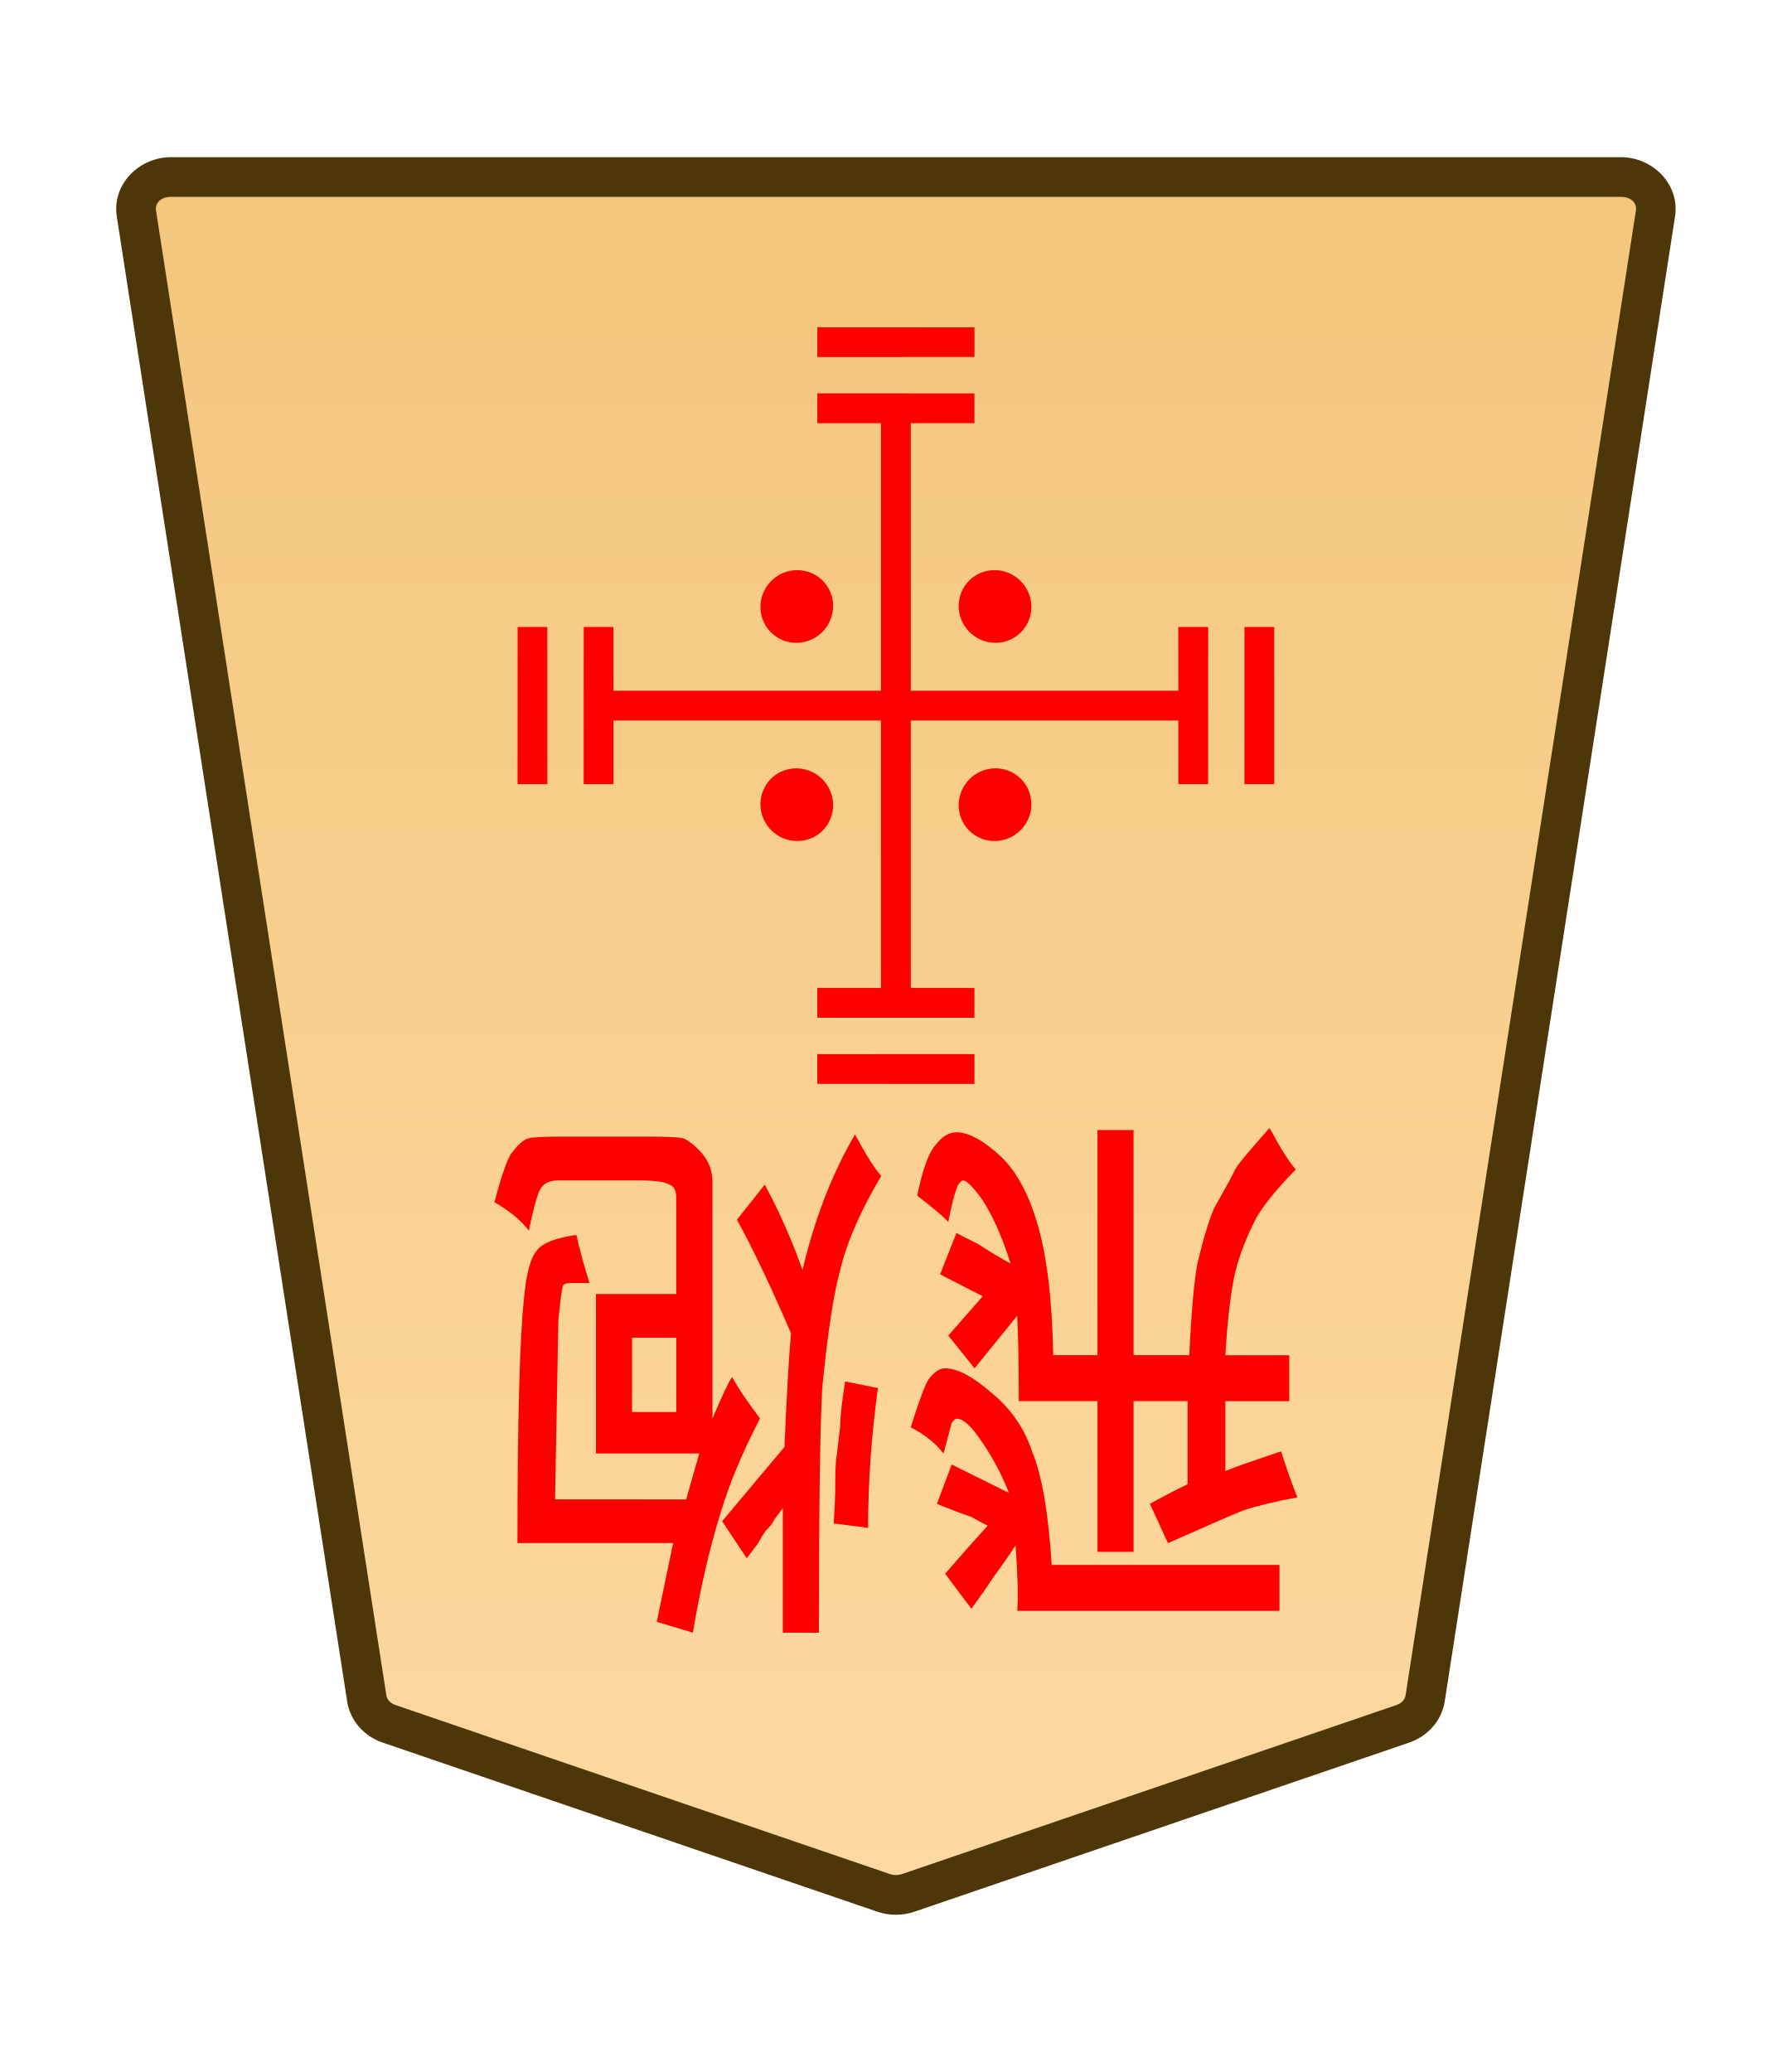
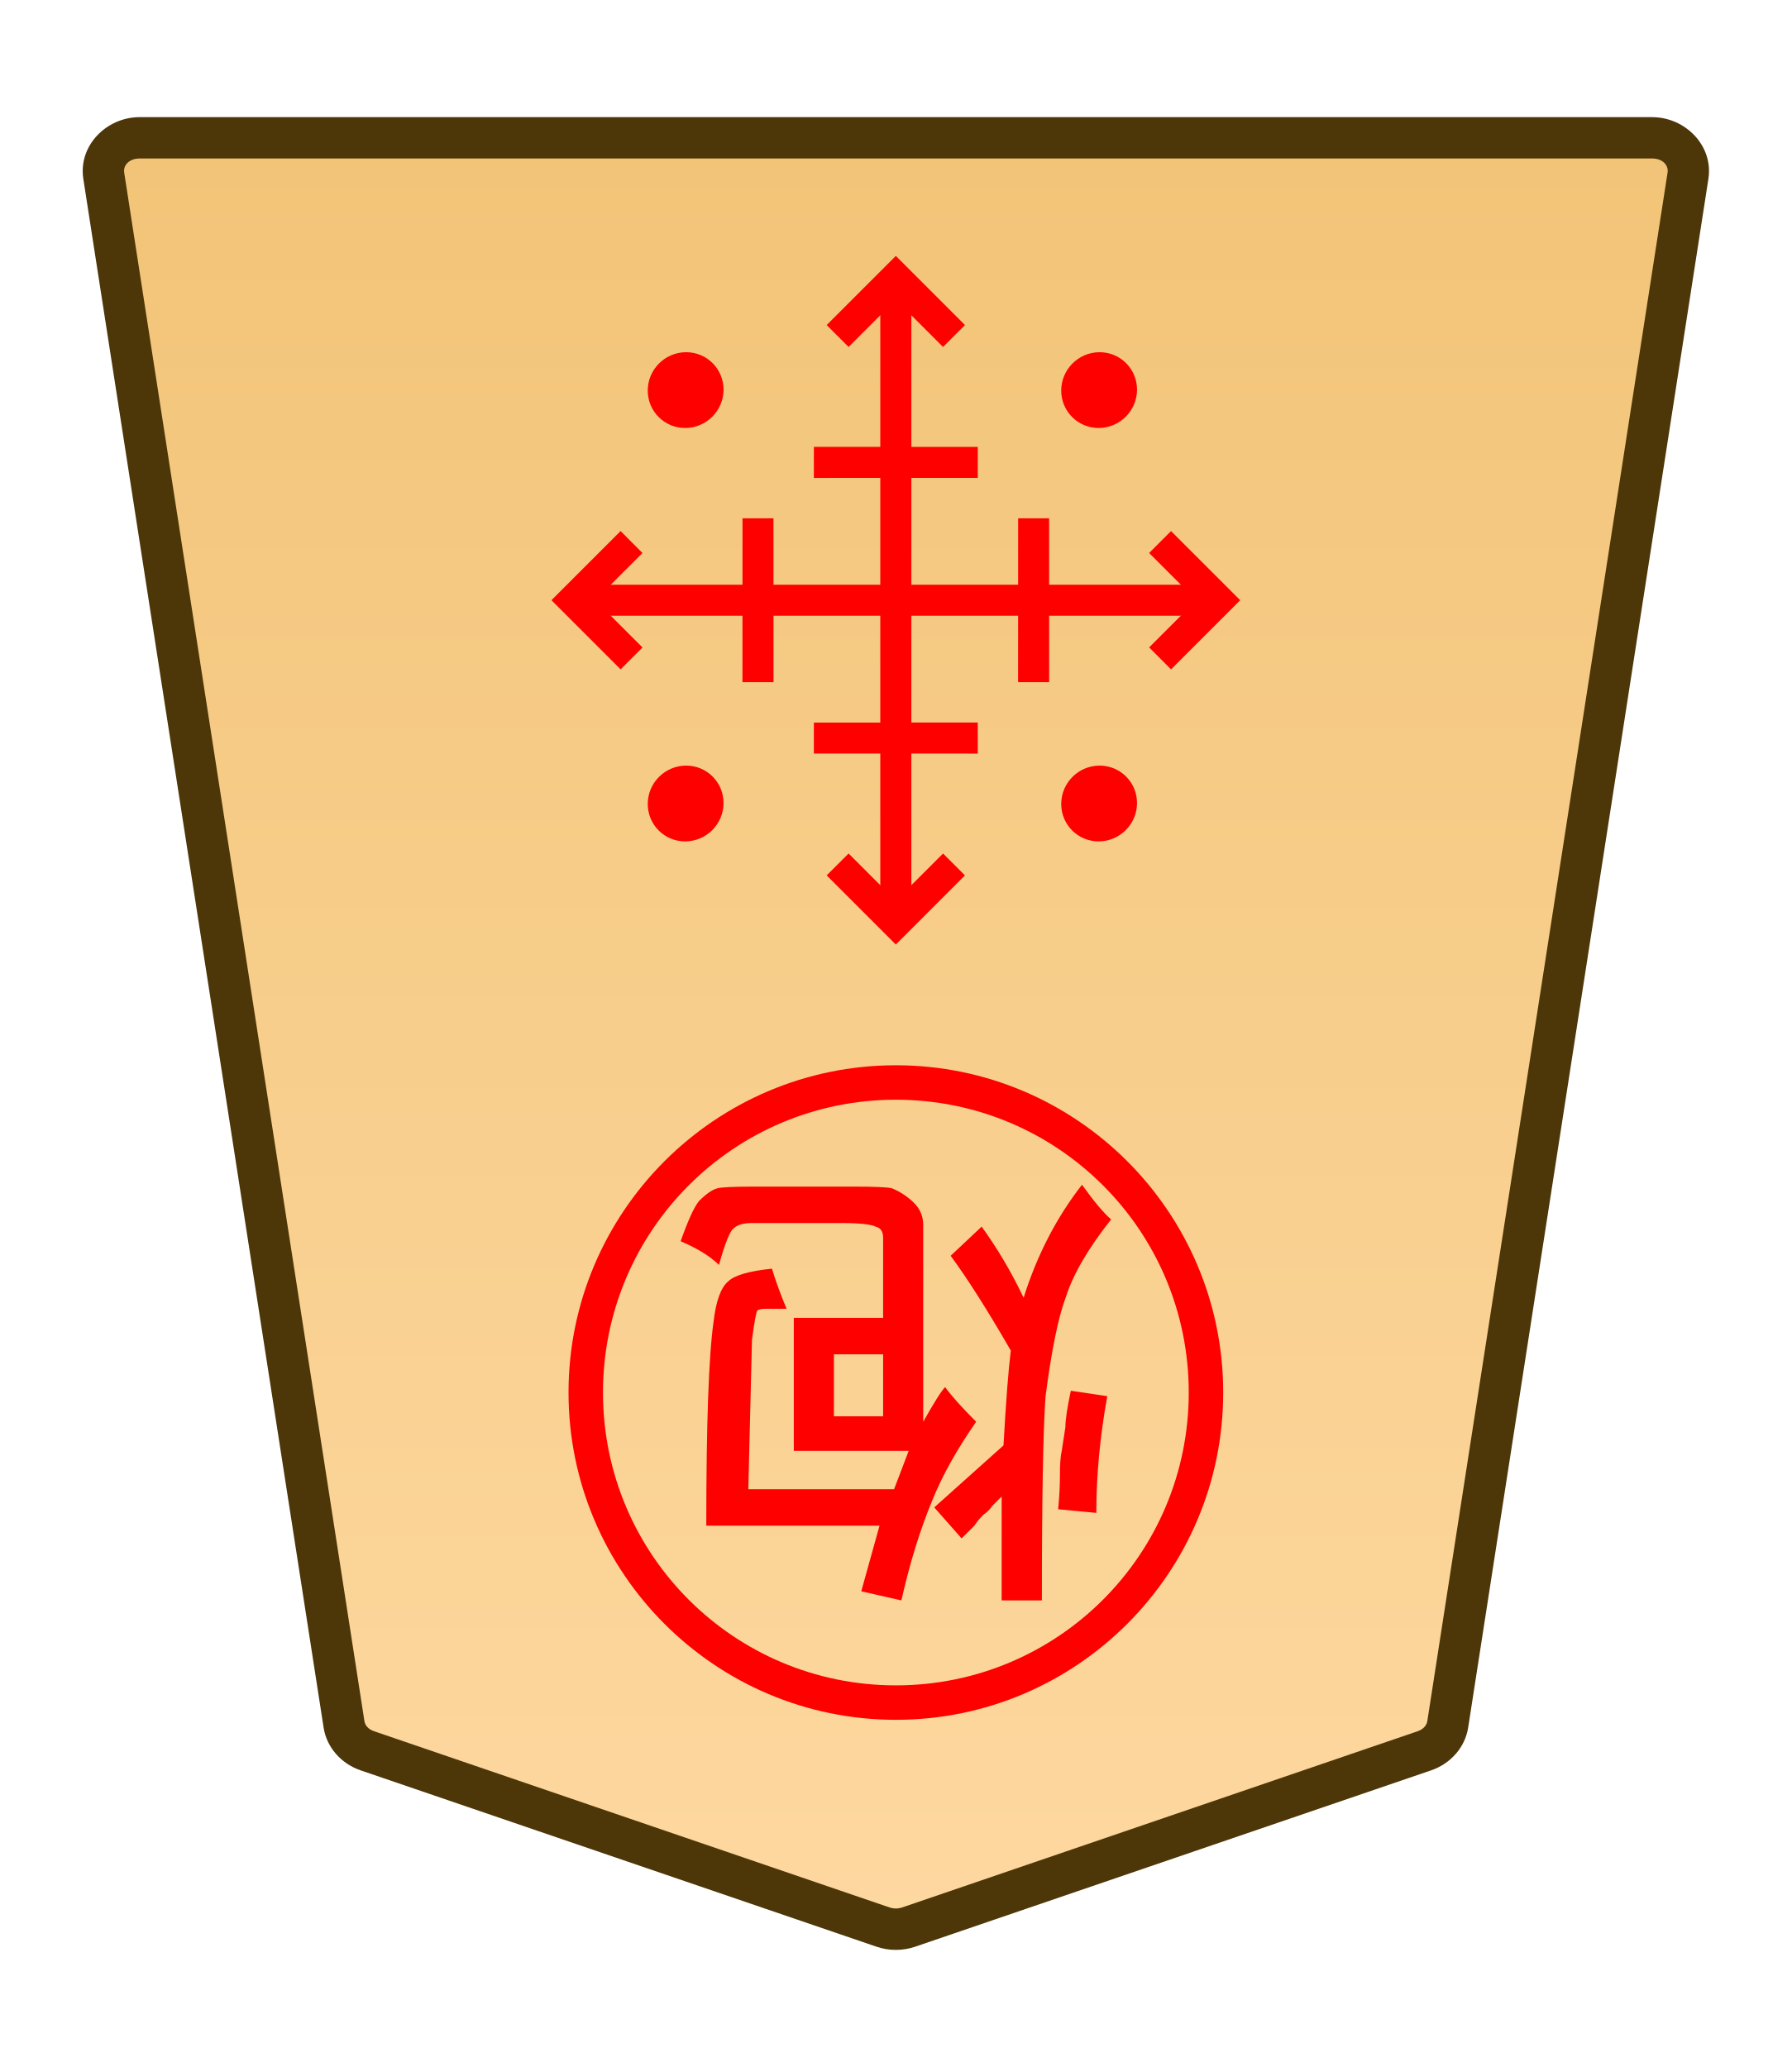
- <svg xmlns="http://www.w3.org/2000/svg" height="31.359mm" viewBox="0 0 27.117 31.359" width="27.117mm">
-   <clipPath id="a">
-     <path d="m0 2834.646h2834.646v-2834.646h-2834.646z" transform="translate(-531.9814 -1475.178)" />
-   </clipPath>
-   <clipPath id="b">
-     <path d="m0 2834.646h2834.646v-2834.646h-2834.646z" transform="translate(-494.7318 -43.85103)" />
-   </clipPath>
-   <clipPath id="c">
-     <path d="m0 2834.646h2834.646v-2834.646h-2834.646z" transform="translate(-494.7318 -43.85103)" />
-   </clipPath>
-   <clipPath id="d">
-     <path d="m0 2834.646h2834.646v-2834.646h-2834.646z" transform="translate(-494.7318 -43.85103)" />
-   </clipPath>
-   <clipPath id="e">
-     <path d="m0 2834.646h2834.646v-2834.646h-2834.646z" transform="translate(-491.7252 -43.85103)" />
-   </clipPath>
-   <clipPath id="f">
-     <path d="m0 2834.646h2834.646v-2834.646h-2834.646z" transform="translate(-1148.797 -1175.612)" />
-   </clipPath>
-   <clipPath id="g">
-     <path d="m0 2834.646h2834.646v-2834.646h-2834.646z" transform="translate(-1148.797 -1175.612)" />
-   </clipPath>
-   <clipPath id="h">
-     <path d="m0 2834.646h2834.646v-2834.646h-2834.646z" transform="translate(-1148.797 -1175.612)" />
-   </clipPath>
-   <clipPath id="i">
-     <path d="m0 2834.646h2834.646v-2834.646h-2834.646z" transform="translate(-1148.797 -1175.612)" />
-   </clipPath>
-   <linearGradient id="j" gradientTransform="matrix(-1 0 0 -1 -2187.747 671.3521)" gradientUnits="userSpaceOnUse" x1="-1783.582" x2="-1783.582" y1="745.305" y2="656.414">
-     <stop offset="0" stop-color="#f2c478" />
-     <stop offset="1" stop-color="#ffdba6" />
-   </linearGradient>
-   <g clip-path="url(#a)" stroke-miterlimit="10" transform="matrix(-.3527778 0 0 .3527778 5.887253 26.08908)">
-     <path d="m0 0-21.223 7.255c-.337.115-.707.115-1.044 0l-21.223-7.255c-.512-.175-.879-.592-.956-1.088l-9.882-63.712c-.128-.823.569-1.559 1.477-1.559h31.106 31.106c.907 0 1.605.736 1.477 1.559l-9.883 63.712c-.076.496-.443.913-.955 1.088" fill="url(#j)" />
-     <path d="m-52.852-67.209c-1.368 0-2.528 1.177-2.316 2.539l9.881 63.713c.129.829.736 1.493 1.521 1.762l21.225 7.256c.517.176 1.075.176 1.592 0h.002l21.223-7.256c.785-.268 1.392-.932 1.52-1.762v-.002l9.883-63.711c.212-1.363-.949-2.539-2.316-2.539h-31.105zm0 1.701h31.107 31.105c.447 0 .681.293.637.576v.002l-9.883 63.713c-.025.161-.152.331-.391.412l-21.223 7.256v-.002c-.157.054-.337.054-.494 0v.002l-21.223-7.256c-.238-.082-.365-.251-.391-.414l-9.883-63.711v-.002c-.044-.284.188-.576.637-.576z" fill="#4d3608" />
-   </g>
-   <g fill="#f00">
-     <g clip-path="url(#b)" stroke-miterlimit="10" transform="matrix(.395475 .395475 .3954795 -.3954795 8.058183 11.86794)">
-       <path d="m0 0-3.007 3.007" />
-       <path d="m-.285-.285-3.006 3.008.568.568 3.008-3.006z" />
+ <svg xmlns="http://www.w3.org/2000/svg" xmlns:xlink="http://www.w3.org/1999/xlink" width="26mm" height="30mm" viewBox="0 0 26 30" version="1.1" id="svg1">
+   <defs id="defs1">
+     <linearGradient id="linearGradient22">
+       <stop style="stop-color:#ffdba6;stop-opacity:1;" offset="0" id="stop21" />
+       <stop style="stop-color:#f2c478;stop-opacity:1;" offset="1" id="stop22" />
+     </linearGradient>
+     <clipPath clipPathUnits="userSpaceOnUse" id="clipPath1360-9-0-1-9">
+       <path d="M 0,2834.646 H 2834.646 V 0 H 0 Z" transform="translate(-531.9814,-1475.178)" id="path1360-2-7-7-5" />
+     </clipPath>
+     <clipPath clipPathUnits="userSpaceOnUse" id="clipPath2004-1-8-2-55-5-4-2-28-4-2-8-8-6">
+       <path d="M 0,2834.646 H 2834.646 V 0 H 0 Z" transform="translate(-1148.797,-1175.612)" id="path2004-0-0-7-1-8-7-0-6-1-8-7-4-2" />
+     </clipPath>
+     <linearGradient xlink:href="#linearGradient22" id="linearGradient6" gradientUnits="userSpaceOnUse" gradientTransform="translate(-220.3943,-721.9392)" x1="-343.53" y1="740.879" x2="-343.53" y2="655.839" />
+   </defs>
+   <g id="layer1" transform="translate(-180)">
+     <g id="path18" clip-path="url(#clipPath1360-9-0-1-9)" transform="matrix(-0.3527778,0,0,0.3527778,185.3288,25.41007)">
+       <path style="color:#000000;fill:url(#linearGradient6);stroke-miterlimit:10;-inkscape-stroke:none" d="m 0,0 -21.223,7.255 c -0.337,0.115 -0.707,0.115 -1.044,0 L -43.49,0 c -0.512,-0.175 -0.879,-0.592 -0.956,-1.088 L -54.328,-64.8 c -0.128,-0.823 0.569,-1.559 1.477,-1.559 h 31.106 31.106 c 0.907,0 1.605,0.736 1.477,1.559 L 0.955,-1.088 C 0.879,-0.592 0.512,-0.175 0,0" id="path147" />
+       <path style="color:#000000;fill:#4d3608;stroke-miterlimit:10;-inkscape-stroke:none" d="m -52.852,-67.209 c -1.368,0 -2.528,1.177 -2.316,2.539 l 9.881,63.713 c 0.129,0.829 0.736,1.493 1.521,1.762 l 21.225,7.256 c 0.517,0.176 1.075,0.176 1.592,0 h 0.002 L 0.275,0.805 C 1.06,0.536 1.667,-0.127 1.795,-0.957 v -0.002 L 11.678,-64.67 c 0.212,-1.363 -0.949,-2.539 -2.316,-2.539 H -21.744 Z m 0,1.701 h 31.107 31.105 c 0.447,0 0.681,0.293 0.637,0.576 v 0.002 L 0.115,-1.217 c -0.025,0.161 -0.152,0.331 -0.391,0.412 L -21.498,6.451 v -0.002 c -0.157,0.054 -0.337,0.054 -0.494,0 v 0.002 l -21.223,-7.256 c -0.238,-0.082 -0.365,-0.251 -0.391,-0.414 l -9.883,-63.711 v -0.002 c -0.044,-0.284 0.188,-0.576 0.637,-0.576 z" id="path148" />
    </g>
-     <g clip-path="url(#c)" stroke-miterlimit="10" transform="matrix(.395475 .395475 .3954795 -.3954795 19.05815 11.86794)">
-       <path d="m0 0-3.007 3.007" />
-       <path d="m-.285-.285-3.006 3.008.568.568 3.008-3.006z" />
-     </g>
-     <g clip-path="url(#d)" stroke-miterlimit="10" transform="matrix(-.395475 .395475 .3954795 .3954795 12.36898 5.178376)">
-       <path d="m0 0-3.007 3.007" />
-       <path d="m-.285-.285-3.006 3.008.568.568 3.008-3.006z" />
-     </g>
-     <g clip-path="url(#e)" stroke-miterlimit="10" transform="matrix(-.395475 -.395475 -.3954795 .3954795 14.74716 16.17912)">
-       <path d="m0 0 3.007 3.007" />
-       <path d="m.285-.285-.57.57 3.008 3.006.568-.568z" />
-     </g>
-     <path d="m13.783 6.179v9h-.451v-9z" stroke-miterlimit="10" stroke-width=".353" />
-     <path d="m18.284 9.49-.001 2.378-.45 0-.001-2.378z" stroke-miterlimit="10" stroke-width=".559" />
-     <path d="m9.284 11.868-.451-0.0.001-2.378.45 0z" stroke-miterlimit="10" stroke-width=".559" />
-     <path d="m12.369 5.953 2.378.001v.45l-2.378.001z" stroke-miterlimit="10" stroke-width=".559" />
-     <path d="m14.747 14.953v.451l-2.378-.001v-.45z" stroke-miterlimit="10" stroke-width=".559" />
-     <path d="m18.058 10.454v.451h-9v-.451z" stroke-miterlimit="10" stroke-width=".353" />
-     <path clip-path="url(#f)" d="m0 0c-.423-.423-1.109-.423-1.532 0s-.423 1.109 0 1.532 1.109.423 1.532 0 .423-1.109 0-1.532z" transform="matrix(-.3613008 -.3613008 -.3566998 .3566998 15.05464 8.628701)" />
-     <path clip-path="url(#g)" d="m0 0c-.423-.423-1.109-.423-1.532 0s-.423 1.109 0 1.532 1.109.423 1.532 0 .423-1.109 0-1.532z" transform="matrix(-.3613008 -.3613008 -.3566998 .3566998 12.05466 11.62876)" />
-     <path clip-path="url(#h)" d="m0 0c-.423-.423-1.109-.423-1.532 0s-.423 1.109 0 1.532 1.109.423 1.532 0 .423-1.109 0-1.532z" transform="matrix(-.3613008 .3613008 .3566998 .3566998 11.50819 9.182263)" />
-     <path clip-path="url(#i)" d="m0 0c-.423-.423-1.109-.423-1.532 0s-.423 1.109 0 1.532 1.109.423 1.532 0 .423-1.109 0-1.532z" transform="matrix(-.3613008 .3613008 .3566998 .3566998 14.50819 12.18227)" />
-     <path d="m17.155 21.205v2.282h-.546v-2.282h-1.191q0-.827-.025-1.29l-.645.794-.397-.496.521-.595-.645-.331.248-.628q.05.033.322.165.248.165.496.298-.198-.628-.446-.992-.198-.265-.273-.265-.025 0-.074.066-.074.165-.149.562-.124-.132-.471-.397.124-.595.273-.761.149-.198.322-.198.273 0 .67.364.347.331.546.992.223.728.248 2.017h.67v-3.407h.546v3.407h.843q.05-1.025.124-1.389.124-.529.248-.827.298-.529.322-.595.05-.099.521-.628.248.463.397.628-.422.43-.595.728-.223.43-.322.827-.099.43-.149 1.257h.967v.695h-.967v1.058q.149-.066.843-.298.149.463.248.695-.521.099-.819.198-.248.099-1.141.496l-.273-.595q.298-.165.571-.298v-1.257zm-1.24 2.48h3.448v.695h-3.969q.025-.298-.025-.992-.149.232-.322.463-.174.265-.347.496l-.397-.529q.174-.198.347-.397.149-.165.298-.331-.074-.033-.248-.132-.198-.066-.521-.198l.223-.595.868.43q-.198-.496-.496-.893-.174-.232-.298-.232-.025 0-.074.066 0 0-.124.463-.174-.232-.496-.397.198-.628.273-.728.124-.165.248-.165.273 0 .695.364.446.364.62.893.223.529.298 1.72zm-2.778-.562-.521-.066q.025-.331.025-.628 0-.298.025-.43.025-.198.05-.43 0-.198.074-.661l.496.099q-.149 1.091-.149 2.117zm-3.572-2.877v1.124h.67v-1.124zm.819 2.447.198-.695h-1.563v-2.414h1.215v-1.455q0-.165-.099-.198-.099-.066-.471-.066h-1.215q-.174 0-.248.099-.074.066-.198.661-.174-.232-.521-.43.149-.562.248-.728.149-.198.248-.232.074-.033.521-.033h1.315q.471 0 .546.033.174.099.298.265.124.165.124.397v3.572q.223-.529.298-.628.124.232.422.628-.397.761-.595 1.422-.248.794-.422 1.819l-.546-.165.248-1.191h-2.356q0-2.778.099-3.704.05-.562.198-.728.124-.165.595-.232.074.331.198.728h-.273q-.099 0-.124.033-.025.033-.074.529 0 0-.05 2.712zm2.009 2.017h-.546v-1.885q-.074.099-.124.165-.05.099-.124.165-.074.099-.124.198-.074.099-.174.232l-.372-.562.943-1.124q.05-1.191.099-1.72-.471-1.091-.819-1.72l.422-.529q.322.595.571 1.29.273-1.158.794-2.051.248.463.397.628-.471.794-.62 1.422-.149.529-.273 1.786-.05.926-.05 3.704z" stroke-width=".353" />
+     <path id="path19" d="m 0,0 c -0.423,-0.423 -1.109,-0.423 -1.532,0 -0.423,0.423 -0.423,1.109 0,1.532 0.423,0.423 1.109,0.423 1.532,0 C 0.423,1.109 0.423,0.423 0,0 Z" style="fill:#ff0000;fill-opacity:1;stroke:none;stroke-width:0.886;stroke-linecap:butt;stroke-linejoin:miter;stroke-miterlimit:10;stroke-dasharray:none;stroke-opacity:1" transform="matrix(-0.3613008,0.3613008,0.3566998,0.3566998,195.3995,11.6653)" clip-path="url(#clipPath2004-1-8-2-55-5-4-2-28-4-2-8-8-6)" />
+     <path style="color:#000000;fill:#ff0000;stroke-miterlimit:10;-inkscape-stroke:none" d="M -0.639,-1.418 V 25.109 H 0.639 V -1.418 Z" id="path20" transform="matrix(-0.3527778,0,0,0.3527778,192.9994,4.532334)" />
+     <path style="color:#000000;fill:#ff0000;stroke-miterlimit:10;-inkscape-stroke:none" d="M -25.111,-0.639 V 0.639 H 1.416 v -1.277 z" id="path21" transform="matrix(-0.3527778,0,0,0.3527778,188.8201,8.711586)" />
+     <path style="color:#000000;fill:#ff0000;stroke-miterlimit:10;-inkscape-stroke:none" d="M -0.285,-0.285 -3.291,2.723 -2.723,3.291 0.285,0.285 Z" id="path22" transform="matrix(0.395475,0.395475,0.3954795,-0.3954795,190.9994,9.900624)" />
+     <path style="color:#000000;fill:#ff0000;stroke-miterlimit:10;-inkscape-stroke:none" d="M -0.285,-0.285 -3.291,2.723 -2.723,3.291 0.285,0.285 Z" id="path49" transform="matrix(0.395475,0.395475,0.3954795,-0.3954795,194.9991,9.900624)" />
+     <path style="color:#000000;fill:#ff0000;stroke-miterlimit:10;-inkscape-stroke:none" d="M -0.285,-0.285 -3.291,2.723 -2.723,3.291 0.285,0.285 Z" id="path50" transform="matrix(-0.395475,0.395475,0.3954795,0.3954795,191.8103,6.711043)" />
+     <path style="color:#000000;fill:#ff0000;stroke-miterlimit:10;-inkscape-stroke:none" d="M 0.285,-0.285 -0.285,0.285 2.723,3.291 3.291,2.723 Z" id="path51" transform="matrix(-0.395475,-0.395475,-0.3954795,0.3954795,194.1885,10.71182)" />
+     <path style="color:#000000;fill:#ff0000;stroke-miterlimit:10;-inkscape-stroke:none" d="M 0.404,-0.404 -0.404,0.404 2.148,2.957 4.701,0.404 3.891,-0.404 2.148,1.34 Z" id="path52" transform="matrix(-0.3931038,0,0,0.393104,193.8438,12.54639)" />
+     <path style="color:#000000;fill:#ff0000;stroke-miterlimit:10;-inkscape-stroke:none" d="m -2.148,-2.957 -2.553,2.553 0.811,0.809 1.742,-1.744 1.744,1.744 0.809,-0.809 z" id="path53" transform="matrix(-0.3931038,0,0,0.393104,192.1552,4.876488)" />
+     <path style="color:#000000;fill:#ff0000;stroke-miterlimit:10;-inkscape-stroke:none" d="M 0.404,-0.404 -0.404,0.404 2.148,2.957 4.701,0.404 3.891,-0.404 2.148,1.34 Z" id="path54" transform="matrix(0,-0.3931038,-0.393104,0,189.1645,9.555766)" />
+     <path style="color:#000000;fill:#ff0000;stroke-miterlimit:10;-inkscape-stroke:none" d="m -2.148,-2.957 -2.553,2.553 0.811,0.809 1.742,-1.744 1.744,1.744 0.809,-0.809 z" id="path55" transform="matrix(0,-0.3931038,-0.393104,0,196.8345,7.867116)" />
+     <path id="path56" d="m 0,0 c -0.423,-0.423 -1.109,-0.423 -1.532,0 -0.423,0.423 -0.423,1.109 0,1.532 0.423,0.423 1.109,0.423 1.532,0 C 0.423,1.109 0.423,0.423 0,0 Z" style="fill:#ff0000;fill-opacity:1;stroke:none;stroke-width:0.886;stroke-linecap:butt;stroke-linejoin:miter;stroke-miterlimit:10;stroke-dasharray:none;stroke-opacity:1" transform="matrix(-0.3613008,0.3613008,0.3566998,0.3566998,189.3995,11.6653)" clip-path="url(#clipPath2004-1-8-2-55-5-4-2-28-4-2-8-8-6)" />
+     <path id="path57" d="m 0,0 c -0.423,-0.423 -1.109,-0.423 -1.532,0 -0.423,0.423 -0.423,1.109 0,1.532 0.423,0.423 1.109,0.423 1.532,0 C 0.423,1.109 0.423,0.423 0,0 Z" style="fill:#ff0000;fill-opacity:1;stroke:none;stroke-width:0.886;stroke-linecap:butt;stroke-linejoin:miter;stroke-miterlimit:10;stroke-dasharray:none;stroke-opacity:1" transform="matrix(-0.3613008,0.3613008,0.3566998,0.3566998,195.3995,5.66533)" clip-path="url(#clipPath2004-1-8-2-55-5-4-2-28-4-2-8-8-6)" />
+     <path id="path58" d="m 0,0 c -0.423,-0.423 -1.109,-0.423 -1.532,0 -0.423,0.423 -0.423,1.109 0,1.532 0.423,0.423 1.109,0.423 1.532,0 C 0.423,1.109 0.423,0.423 0,0 Z" style="fill:#ff0000;fill-opacity:1;stroke:none;stroke-width:0.886;stroke-linecap:butt;stroke-linejoin:miter;stroke-miterlimit:10;stroke-dasharray:none;stroke-opacity:1" transform="matrix(-0.3613008,0.3613008,0.3566998,0.3566998,189.3995,5.66533)" clip-path="url(#clipPath2004-1-8-2-55-5-4-2-28-4-2-8-8-6)" />
+     <path style="fill:#ff0000;stroke-width:0.353" d="m -195.911,-21.958 0.556,0.053 q -0.026,0.265 -0.026,0.503 0,0.238 -0.026,0.344 -0.026,0.159 -0.053,0.344 0,0.159 -0.079,0.529 l -0.529,-0.079 q 0.159,-0.873 0.159,-1.693 z m 3.81,2.302 v -0.9 h -0.714 v 0.9 z m -0.873,-1.958 -0.212,0.556 h 1.667 v 1.931 h -1.296 v 1.164 q 0,0.132 0.106,0.159 0.106,0.053 0.503,0.053 h 1.296 q 0.185,0 0.265,-0.079 0.079,-0.053 0.212,-0.529 0.185,0.185 0.556,0.344 -0.159,0.45 -0.265,0.582 -0.159,0.159 -0.265,0.185 -0.079,0.026 -0.556,0.026 h -1.402 q -0.503,0 -0.582,-0.026 -0.185,-0.079 -0.318,-0.212 -0.132,-0.132 -0.132,-0.318 v -2.857 q -0.238,0.423 -0.318,0.503 -0.132,-0.185 -0.45,-0.503 0.423,-0.609 0.635,-1.138 0.265,-0.635 0.45,-1.455 l 0.582,0.132 -0.265,0.953 h 2.514 q 0,2.222 -0.106,2.963 -0.053,0.45 -0.212,0.582 -0.132,0.132 -0.635,0.185 -0.079,-0.265 -0.212,-0.582 h 0.291 q 0.106,0 0.132,-0.026 0.026,-0.026 0.079,-0.423 0,0 0.053,-2.17 z m -2.143,-1.614 h 0.582 v 1.508 q 0.079,-0.079 0.132,-0.132 0.053,-0.079 0.132,-0.132 0.079,-0.079 0.132,-0.159 0.079,-0.079 0.185,-0.185 l 0.397,0.45 -1.005,0.9 q -0.053,0.953 -0.106,1.376 0.503,0.873 0.873,1.376 l -0.45,0.423 q -0.344,-0.476 -0.609,-1.032 -0.291,0.926 -0.847,1.64 -0.265,-0.37 -0.423,-0.503 0.503,-0.635 0.661,-1.138 0.159,-0.423 0.291,-1.429 0.053,-0.741 0.053,-2.963 z" id="text58" transform="scale(-1)" aria-label="炮" />
+     <path style="color:#000000;fill:#ff0000;-inkscape-stroke:none" d="m -193,-24.961 c -2.62,0 -4.75,2.13 -4.75,4.75 0,2.62 2.13,4.75 4.75,4.75 2.62,1e-6 4.75,-2.13 4.75,-4.75 0,-2.62 -2.13,-4.75 -4.75,-4.75 z m 0,0.5 c 2.35,0 4.25,1.9 4.25,4.25 0,2.35 -1.9,4.25 -4.25,4.25 -2.35,0 -4.25,-1.9 -4.25,-4.25 0,-2.35 1.9,-4.25 4.25,-4.25 z" id="circle58" transform="scale(-1)" />
  </g>
</svg>
